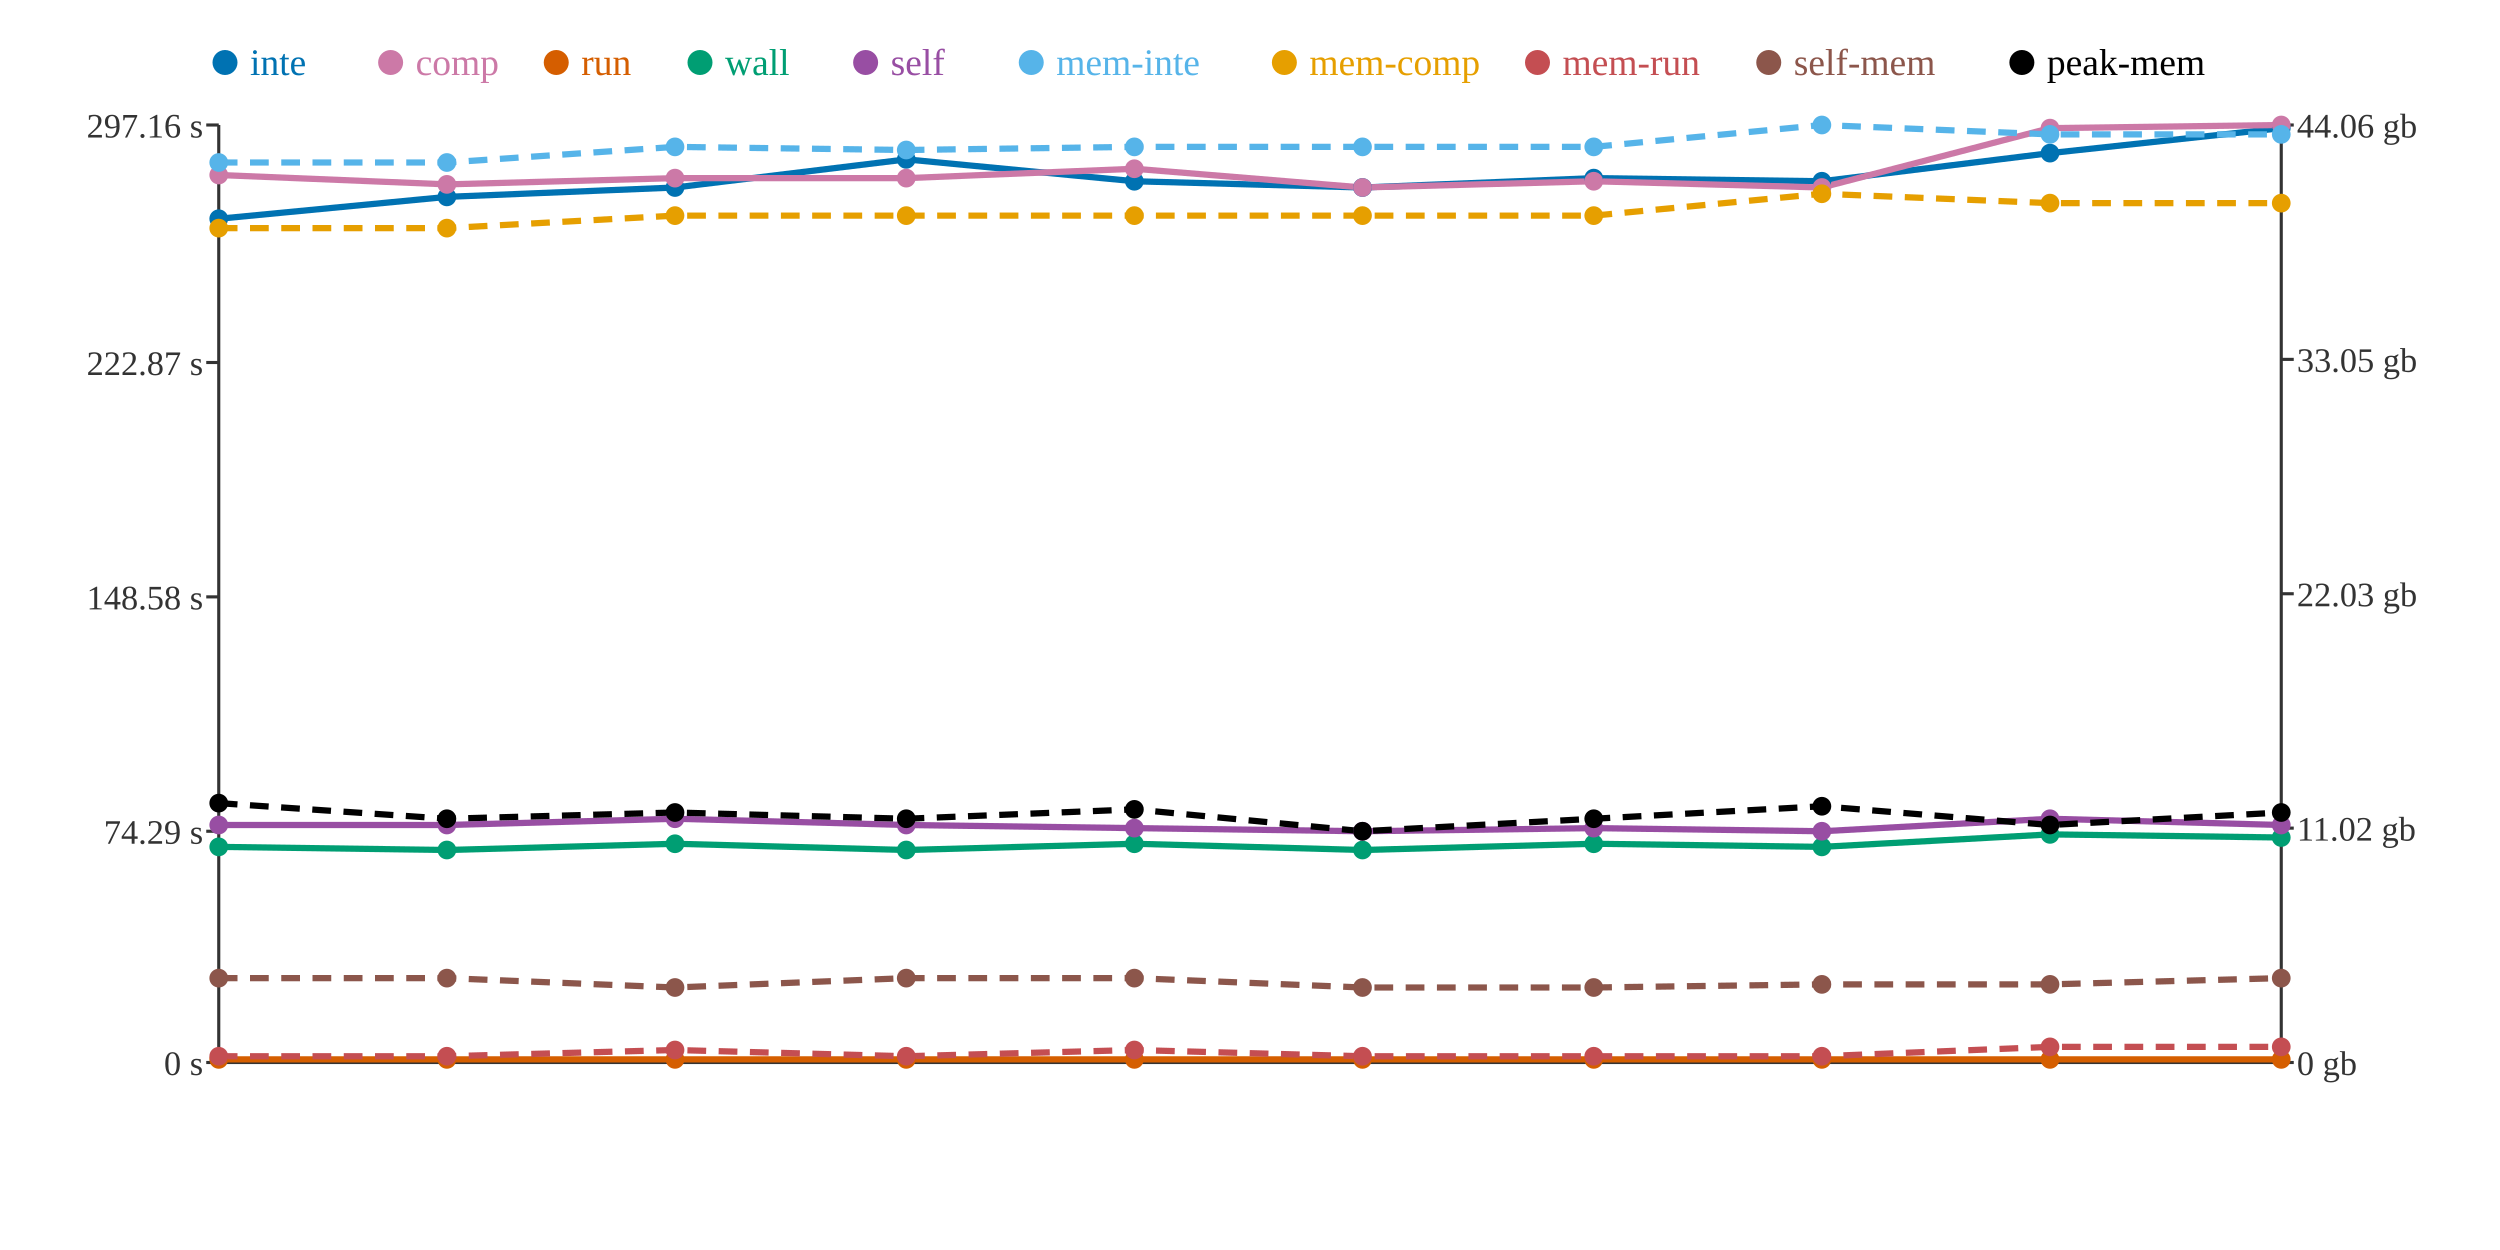
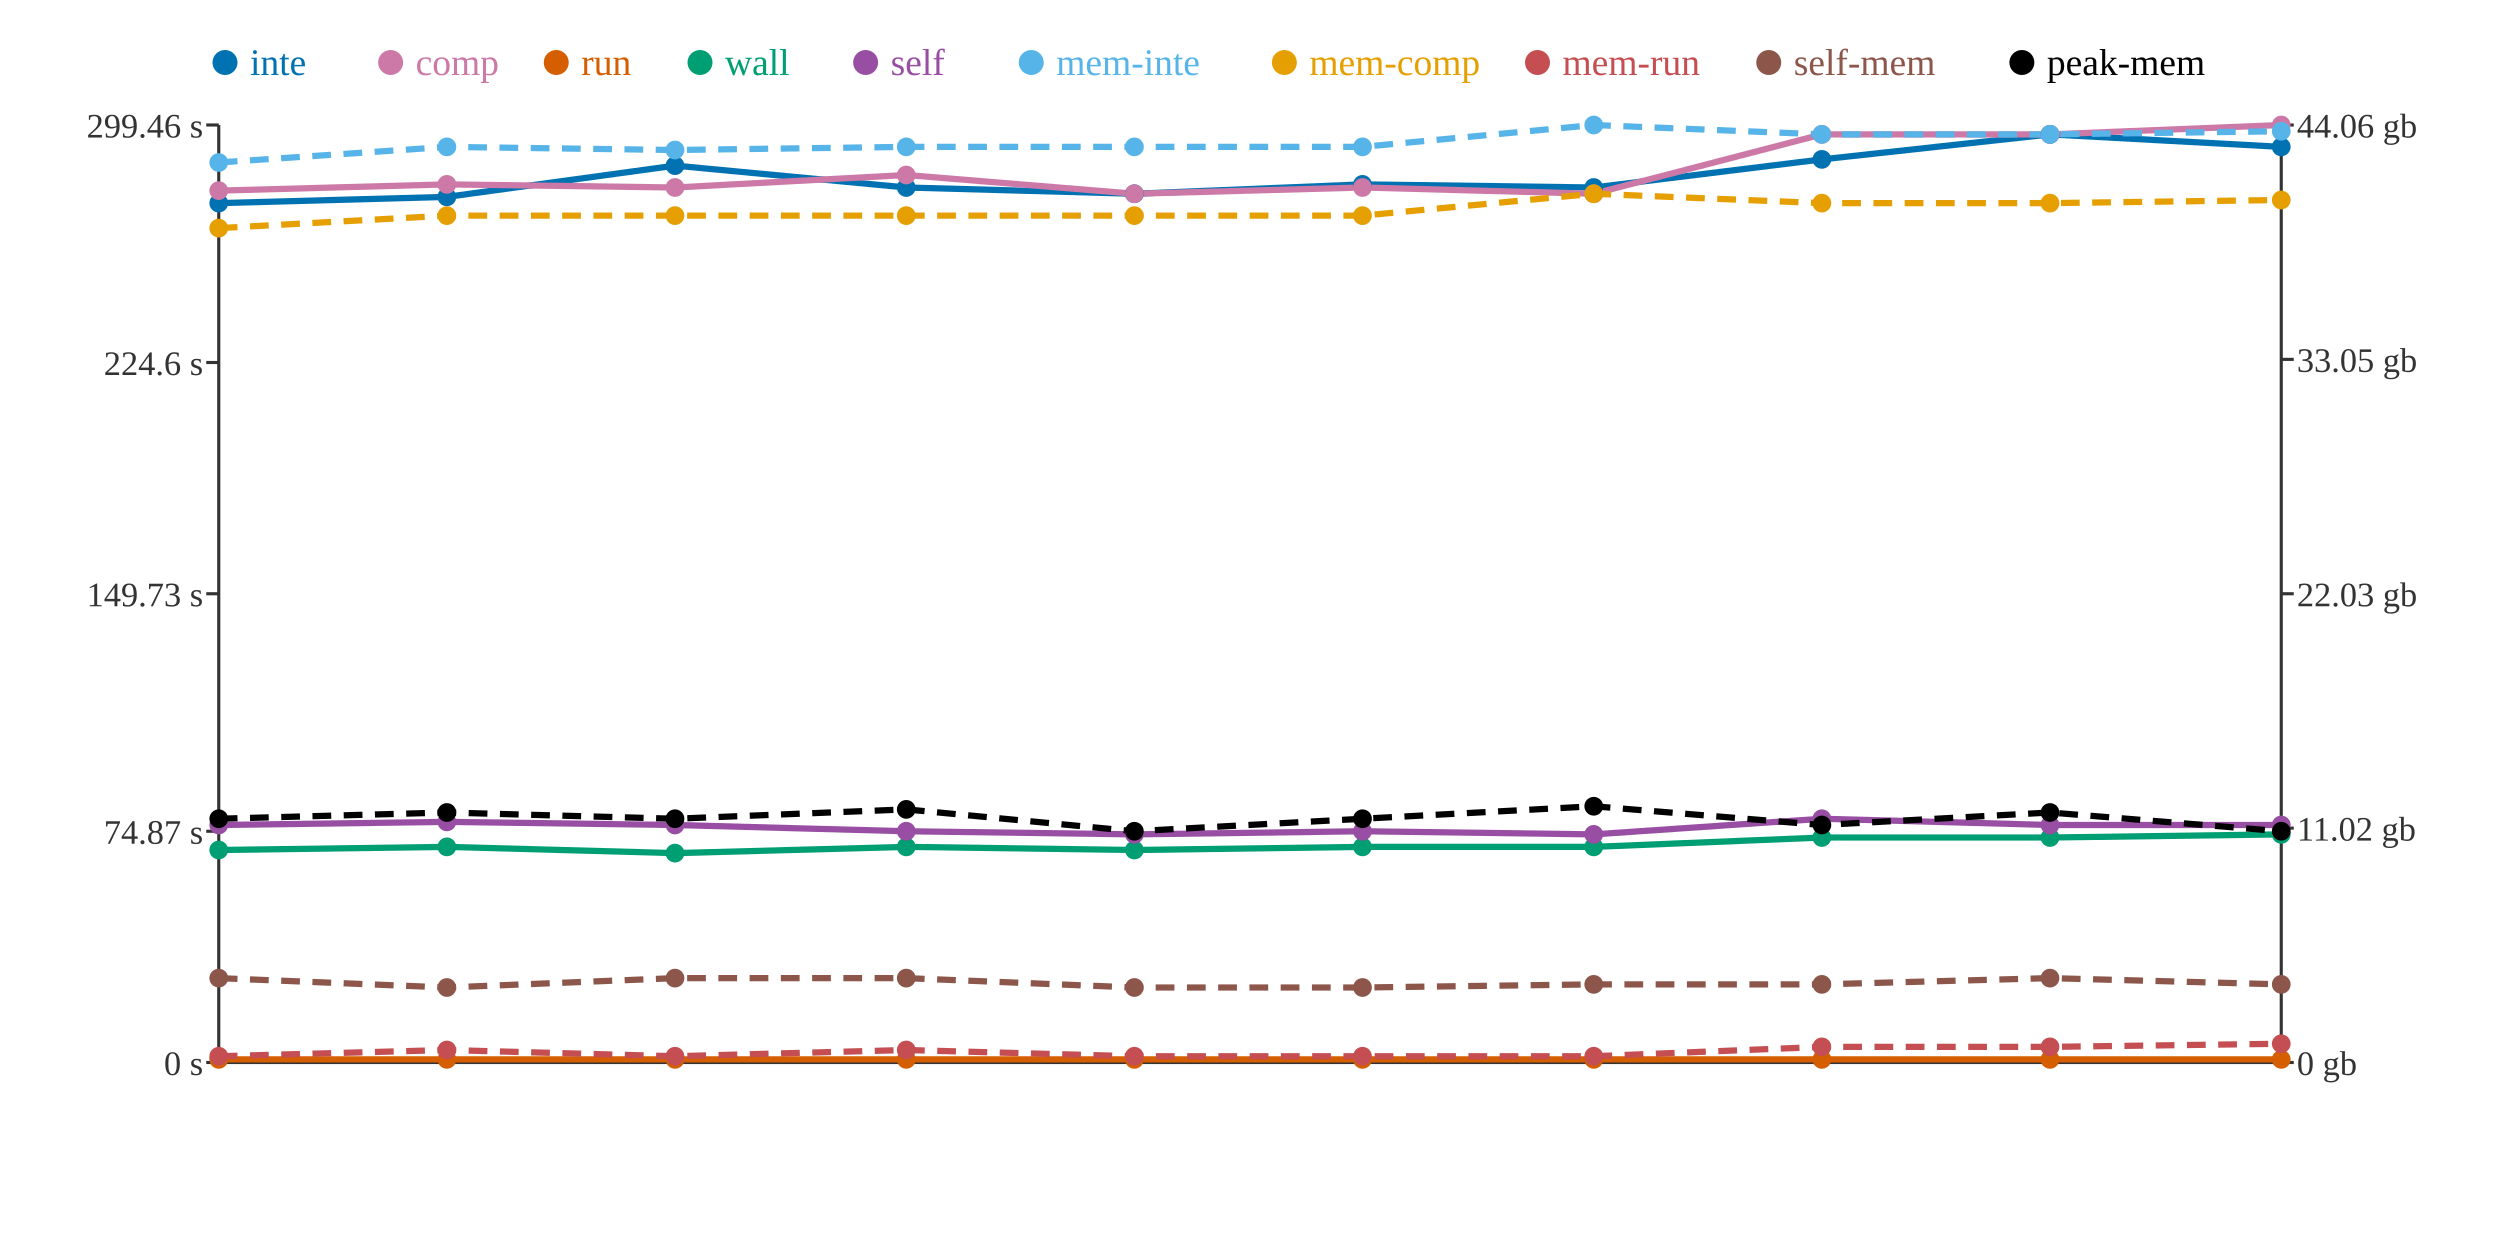
<svg xmlns="http://www.w3.org/2000/svg" width="800" height="400">
  <rect width="800" height="400" fill="white" />
  <line x1="70" y1="40" x2="70" y2="340" stroke="#333" stroke-width="1" />
  <line x1="70" y1="340" x2="730" y2="340" stroke="#333" stroke-width="1" />
  <line x1="730" y1="40" x2="730" y2="340" stroke="#333" stroke-width="1" />
  <line x1="66" y1="340" x2="70" y2="340" stroke="#333" stroke-width="1" />
  <text x="65" y="344" text-anchor="end" font-size="11" fill="#333">0 s</text>
  <line x1="66" y1="266" x2="70" y2="266" stroke="#333" stroke-width="1" />
-   <text x="65" y="270" text-anchor="end" font-size="11" fill="#333">74.29 s</text>
-   <line x1="66" y1="191" x2="70" y2="191" stroke="#333" stroke-width="1" />
-   <text x="65" y="195" text-anchor="end" font-size="11" fill="#333">148.58 s</text>
+   <text x="65" y="270" text-anchor="end" font-size="11" fill="#333">74.87 s</text>
+   <line x1="66" y1="190" x2="70" y2="190" stroke="#333" stroke-width="1" />
+   <text x="65" y="194" text-anchor="end" font-size="11" fill="#333">149.73 s</text>
  <line x1="66" y1="116" x2="70" y2="116" stroke="#333" stroke-width="1" />
-   <text x="65" y="120" text-anchor="end" font-size="11" fill="#333">222.87 s</text>
+   <text x="65" y="120" text-anchor="end" font-size="11" fill="#333">224.6 s</text>
  <line x1="66" y1="40" x2="70" y2="40" stroke="#333" stroke-width="1" />
-   <text x="65" y="44" text-anchor="end" font-size="11" fill="#333">297.16 s</text>
+   <text x="65" y="44" text-anchor="end" font-size="11" fill="#333">299.46 s</text>
  <line x1="730" y1="340" x2="734" y2="340" stroke="#333" stroke-width="1" />
  <text x="735" y="344" text-anchor="start" font-size="11" fill="#333">0 gb</text>
  <line x1="730" y1="265" x2="734" y2="265" stroke="#333" stroke-width="1" />
  <text x="735" y="269" text-anchor="start" font-size="11" fill="#333">11.02 gb</text>
  <line x1="730" y1="190" x2="734" y2="190" stroke="#333" stroke-width="1" />
  <text x="735" y="194" text-anchor="start" font-size="11" fill="#333">22.03 gb</text>
  <line x1="730" y1="115" x2="734" y2="115" stroke="#333" stroke-width="1" />
  <text x="735" y="119" text-anchor="start" font-size="11" fill="#333">33.05 gb</text>
  <line x1="730" y1="40" x2="734" y2="40" stroke="#333" stroke-width="1" />
  <text x="735" y="44" text-anchor="start" font-size="11" fill="#333">44.06 gb</text>
-   <polyline points="70,70 143,63 216,60 290,51 363,58 436,60 510,57 583,58 656,49 730,41" fill="none" stroke="#0072B2" stroke-width="2" />
-   <polyline points="70,56 143,59 216,57 290,57 363,54 436,60 510,58 583,60 656,41 730,40" fill="none" stroke="#CC79A7" stroke-width="2" />
+   <polyline points="70,65 143,63 216,53 290,60 363,62 436,59 510,60 583,51 656,43 730,47" fill="none" stroke="#0072B2" stroke-width="2" />
+   <polyline points="70,61 143,59 216,60 290,56 363,62 436,60 510,62 583,43 656,43 730,40" fill="none" stroke="#CC79A7" stroke-width="2" />
  <polyline points="70,339 143,339 216,339 290,339 363,339 436,339 510,339 583,339 656,339 730,339" fill="none" stroke="#D55E00" stroke-width="2" />
-   <polyline points="70,271 143,272 216,270 290,272 363,270 436,272 510,270 583,271 656,267 730,268" fill="none" stroke="#009E73" stroke-width="2" />
-   <polyline points="70,264 143,264 216,262 290,264 363,265 436,266 510,265 583,266 656,262 730,264" fill="none" stroke="#984EA3" stroke-width="2" />
-   <polyline points="70,52 143,52 216,47 290,48 363,47 436,47 510,47 583,40 656,43 730,43" fill="none" stroke="#56B4E9" stroke-width="2" stroke-dasharray="6 4" />
-   <polyline points="70,73 143,73 216,69 290,69 363,69 436,69 510,69 583,62 656,65 730,65" fill="none" stroke="#E69F00" stroke-width="2" stroke-dasharray="6 4" />
-   <polyline points="70,338 143,338 216,336 290,338 363,336 436,338 510,338 583,338 656,335 730,335" fill="none" stroke="#C44E52" stroke-width="2" stroke-dasharray="6 4" />
-   <polyline points="70,313 143,313 216,316 290,313 363,313 436,316 510,316 583,315 656,315 730,313" fill="none" stroke="#8C564B" stroke-width="2" stroke-dasharray="6 4" />
-   <polyline points="70,257 143,262 216,260 290,262 363,259 436,266 510,262 583,258 656,264 730,260" fill="none" stroke="#000000" stroke-width="2" stroke-dasharray="6 4" />
-   <circle cx="70" cy="70" r="3" fill="#0072B2" />
-   <circle cx="70" cy="56" r="3" fill="#CC79A7" />
+   <polyline points="70,272 143,271 216,273 290,271 363,272 436,271 510,271 583,268 656,268 730,267" fill="none" stroke="#009E73" stroke-width="2" />
+   <polyline points="70,264 143,263 216,264 290,266 363,267 436,266 510,267 583,262 656,264 730,264" fill="none" stroke="#984EA3" stroke-width="2" />
+   <polyline points="70,52 143,47 216,48 290,47 363,47 436,47 510,40 583,43 656,43 730,42" fill="none" stroke="#56B4E9" stroke-width="2" stroke-dasharray="6 4" />
+   <polyline points="70,73 143,69 216,69 290,69 363,69 436,69 510,62 583,65 656,65 730,64" fill="none" stroke="#E69F00" stroke-width="2" stroke-dasharray="6 4" />
+   <polyline points="70,338 143,336 216,338 290,336 363,338 436,338 510,338 583,335 656,335 730,334" fill="none" stroke="#C44E52" stroke-width="2" stroke-dasharray="6 4" />
+   <polyline points="70,313 143,316 216,313 290,313 363,316 436,316 510,315 583,315 656,313 730,315" fill="none" stroke="#8C564B" stroke-width="2" stroke-dasharray="6 4" />
+   <polyline points="70,262 143,260 216,262 290,259 363,266 436,262 510,258 583,264 656,260 730,266" fill="none" stroke="#000000" stroke-width="2" stroke-dasharray="6 4" />
+   <circle cx="70" cy="65" r="3" fill="#0072B2" />
+   <circle cx="70" cy="61" r="3" fill="#CC79A7" />
  <circle cx="70" cy="339" r="3" fill="#D55E00" />
-   <circle cx="70" cy="271" r="3" fill="#009E73" />
+   <circle cx="70" cy="272" r="3" fill="#009E73" />
  <circle cx="70" cy="264" r="3" fill="#984EA3" />
  <circle cx="70" cy="52" r="3" fill="#56B4E9" />
  <circle cx="70" cy="73" r="3" fill="#E69F00" />
  <circle cx="70" cy="338" r="3" fill="#C44E52" />
  <circle cx="70" cy="313" r="3" fill="#8C564B" />
-   <circle cx="70" cy="257" r="3" fill="#000000" />
+   <circle cx="70" cy="262" r="3" fill="#000000" />
  <circle cx="143" cy="63" r="3" fill="#0072B2" />
  <circle cx="143" cy="59" r="3" fill="#CC79A7" />
  <circle cx="143" cy="339" r="3" fill="#D55E00" />
-   <circle cx="143" cy="272" r="3" fill="#009E73" />
-   <circle cx="143" cy="264" r="3" fill="#984EA3" />
-   <circle cx="143" cy="52" r="3" fill="#56B4E9" />
-   <circle cx="143" cy="73" r="3" fill="#E69F00" />
-   <circle cx="143" cy="338" r="3" fill="#C44E52" />
-   <circle cx="143" cy="313" r="3" fill="#8C564B" />
-   <circle cx="143" cy="262" r="3" fill="#000000" />
-   <circle cx="216" cy="60" r="3" fill="#0072B2" />
-   <circle cx="216" cy="57" r="3" fill="#CC79A7" />
+   <circle cx="143" cy="271" r="3" fill="#009E73" />
+   <circle cx="143" cy="263" r="3" fill="#984EA3" />
+   <circle cx="143" cy="47" r="3" fill="#56B4E9" />
+   <circle cx="143" cy="69" r="3" fill="#E69F00" />
+   <circle cx="143" cy="336" r="3" fill="#C44E52" />
+   <circle cx="143" cy="316" r="3" fill="#8C564B" />
+   <circle cx="143" cy="260" r="3" fill="#000000" />
+   <circle cx="216" cy="53" r="3" fill="#0072B2" />
+   <circle cx="216" cy="60" r="3" fill="#CC79A7" />
  <circle cx="216" cy="339" r="3" fill="#D55E00" />
-   <circle cx="216" cy="270" r="3" fill="#009E73" />
-   <circle cx="216" cy="262" r="3" fill="#984EA3" />
-   <circle cx="216" cy="47" r="3" fill="#56B4E9" />
+   <circle cx="216" cy="273" r="3" fill="#009E73" />
+   <circle cx="216" cy="264" r="3" fill="#984EA3" />
+   <circle cx="216" cy="48" r="3" fill="#56B4E9" />
  <circle cx="216" cy="69" r="3" fill="#E69F00" />
-   <circle cx="216" cy="336" r="3" fill="#C44E52" />
-   <circle cx="216" cy="316" r="3" fill="#8C564B" />
-   <circle cx="216" cy="260" r="3" fill="#000000" />
-   <circle cx="290" cy="51" r="3" fill="#0072B2" />
-   <circle cx="290" cy="57" r="3" fill="#CC79A7" />
+   <circle cx="216" cy="338" r="3" fill="#C44E52" />
+   <circle cx="216" cy="313" r="3" fill="#8C564B" />
+   <circle cx="216" cy="262" r="3" fill="#000000" />
+   <circle cx="290" cy="60" r="3" fill="#0072B2" />
+   <circle cx="290" cy="56" r="3" fill="#CC79A7" />
  <circle cx="290" cy="339" r="3" fill="#D55E00" />
-   <circle cx="290" cy="272" r="3" fill="#009E73" />
-   <circle cx="290" cy="264" r="3" fill="#984EA3" />
-   <circle cx="290" cy="48" r="3" fill="#56B4E9" />
+   <circle cx="290" cy="271" r="3" fill="#009E73" />
+   <circle cx="290" cy="266" r="3" fill="#984EA3" />
+   <circle cx="290" cy="47" r="3" fill="#56B4E9" />
  <circle cx="290" cy="69" r="3" fill="#E69F00" />
-   <circle cx="290" cy="338" r="3" fill="#C44E52" />
+   <circle cx="290" cy="336" r="3" fill="#C44E52" />
  <circle cx="290" cy="313" r="3" fill="#8C564B" />
-   <circle cx="290" cy="262" r="3" fill="#000000" />
-   <circle cx="363" cy="58" r="3" fill="#0072B2" />
-   <circle cx="363" cy="54" r="3" fill="#CC79A7" />
+   <circle cx="290" cy="259" r="3" fill="#000000" />
+   <circle cx="363" cy="62" r="3" fill="#0072B2" />
+   <circle cx="363" cy="62" r="3" fill="#CC79A7" />
  <circle cx="363" cy="339" r="3" fill="#D55E00" />
-   <circle cx="363" cy="270" r="3" fill="#009E73" />
-   <circle cx="363" cy="265" r="3" fill="#984EA3" />
+   <circle cx="363" cy="272" r="3" fill="#009E73" />
+   <circle cx="363" cy="267" r="3" fill="#984EA3" />
  <circle cx="363" cy="47" r="3" fill="#56B4E9" />
  <circle cx="363" cy="69" r="3" fill="#E69F00" />
-   <circle cx="363" cy="336" r="3" fill="#C44E52" />
-   <circle cx="363" cy="313" r="3" fill="#8C564B" />
-   <circle cx="363" cy="259" r="3" fill="#000000" />
-   <circle cx="436" cy="60" r="3" fill="#0072B2" />
+   <circle cx="363" cy="338" r="3" fill="#C44E52" />
+   <circle cx="363" cy="316" r="3" fill="#8C564B" />
+   <circle cx="363" cy="266" r="3" fill="#000000" />
+   <circle cx="436" cy="59" r="3" fill="#0072B2" />
  <circle cx="436" cy="60" r="3" fill="#CC79A7" />
  <circle cx="436" cy="339" r="3" fill="#D55E00" />
-   <circle cx="436" cy="272" r="3" fill="#009E73" />
+   <circle cx="436" cy="271" r="3" fill="#009E73" />
  <circle cx="436" cy="266" r="3" fill="#984EA3" />
  <circle cx="436" cy="47" r="3" fill="#56B4E9" />
  <circle cx="436" cy="69" r="3" fill="#E69F00" />
  <circle cx="436" cy="338" r="3" fill="#C44E52" />
  <circle cx="436" cy="316" r="3" fill="#8C564B" />
-   <circle cx="436" cy="266" r="3" fill="#000000" />
-   <circle cx="510" cy="57" r="3" fill="#0072B2" />
-   <circle cx="510" cy="58" r="3" fill="#CC79A7" />
+   <circle cx="436" cy="262" r="3" fill="#000000" />
+   <circle cx="510" cy="60" r="3" fill="#0072B2" />
+   <circle cx="510" cy="62" r="3" fill="#CC79A7" />
  <circle cx="510" cy="339" r="3" fill="#D55E00" />
-   <circle cx="510" cy="270" r="3" fill="#009E73" />
-   <circle cx="510" cy="265" r="3" fill="#984EA3" />
-   <circle cx="510" cy="47" r="3" fill="#56B4E9" />
-   <circle cx="510" cy="69" r="3" fill="#E69F00" />
+   <circle cx="510" cy="271" r="3" fill="#009E73" />
+   <circle cx="510" cy="267" r="3" fill="#984EA3" />
+   <circle cx="510" cy="40" r="3" fill="#56B4E9" />
+   <circle cx="510" cy="62" r="3" fill="#E69F00" />
  <circle cx="510" cy="338" r="3" fill="#C44E52" />
-   <circle cx="510" cy="316" r="3" fill="#8C564B" />
-   <circle cx="510" cy="262" r="3" fill="#000000" />
-   <circle cx="583" cy="58" r="3" fill="#0072B2" />
-   <circle cx="583" cy="60" r="3" fill="#CC79A7" />
+   <circle cx="510" cy="315" r="3" fill="#8C564B" />
+   <circle cx="510" cy="258" r="3" fill="#000000" />
+   <circle cx="583" cy="51" r="3" fill="#0072B2" />
+   <circle cx="583" cy="43" r="3" fill="#CC79A7" />
  <circle cx="583" cy="339" r="3" fill="#D55E00" />
-   <circle cx="583" cy="271" r="3" fill="#009E73" />
-   <circle cx="583" cy="266" r="3" fill="#984EA3" />
-   <circle cx="583" cy="40" r="3" fill="#56B4E9" />
-   <circle cx="583" cy="62" r="3" fill="#E69F00" />
-   <circle cx="583" cy="338" r="3" fill="#C44E52" />
+   <circle cx="583" cy="268" r="3" fill="#009E73" />
+   <circle cx="583" cy="262" r="3" fill="#984EA3" />
+   <circle cx="583" cy="43" r="3" fill="#56B4E9" />
+   <circle cx="583" cy="65" r="3" fill="#E69F00" />
+   <circle cx="583" cy="335" r="3" fill="#C44E52" />
  <circle cx="583" cy="315" r="3" fill="#8C564B" />
-   <circle cx="583" cy="258" r="3" fill="#000000" />
-   <circle cx="656" cy="49" r="3" fill="#0072B2" />
-   <circle cx="656" cy="41" r="3" fill="#CC79A7" />
+   <circle cx="583" cy="264" r="3" fill="#000000" />
+   <circle cx="656" cy="43" r="3" fill="#0072B2" />
+   <circle cx="656" cy="43" r="3" fill="#CC79A7" />
  <circle cx="656" cy="339" r="3" fill="#D55E00" />
-   <circle cx="656" cy="267" r="3" fill="#009E73" />
-   <circle cx="656" cy="262" r="3" fill="#984EA3" />
+   <circle cx="656" cy="268" r="3" fill="#009E73" />
+   <circle cx="656" cy="264" r="3" fill="#984EA3" />
  <circle cx="656" cy="43" r="3" fill="#56B4E9" />
  <circle cx="656" cy="65" r="3" fill="#E69F00" />
  <circle cx="656" cy="335" r="3" fill="#C44E52" />
-   <circle cx="656" cy="315" r="3" fill="#8C564B" />
-   <circle cx="656" cy="264" r="3" fill="#000000" />
-   <circle cx="730" cy="41" r="3" fill="#0072B2" />
+   <circle cx="656" cy="313" r="3" fill="#8C564B" />
+   <circle cx="656" cy="260" r="3" fill="#000000" />
+   <circle cx="730" cy="47" r="3" fill="#0072B2" />
  <circle cx="730" cy="40" r="3" fill="#CC79A7" />
  <circle cx="730" cy="339" r="3" fill="#D55E00" />
-   <circle cx="730" cy="268" r="3" fill="#009E73" />
+   <circle cx="730" cy="267" r="3" fill="#009E73" />
  <circle cx="730" cy="264" r="3" fill="#984EA3" />
-   <circle cx="730" cy="43" r="3" fill="#56B4E9" />
-   <circle cx="730" cy="65" r="3" fill="#E69F00" />
-   <circle cx="730" cy="335" r="3" fill="#C44E52" />
-   <circle cx="730" cy="313" r="3" fill="#8C564B" />
-   <circle cx="730" cy="260" r="3" fill="#000000" />
+   <circle cx="730" cy="42" r="3" fill="#56B4E9" />
+   <circle cx="730" cy="64" r="3" fill="#E69F00" />
+   <circle cx="730" cy="334" r="3" fill="#C44E52" />
+   <circle cx="730" cy="315" r="3" fill="#8C564B" />
+   <circle cx="730" cy="266" r="3" fill="#000000" />
  <circle cx="72" cy="20" r="4" fill="#0072B2" />
  <text x="80" y="24" text-anchor="start" font-size="12" fill="#0072B2">inte</text>
  <circle cx="125" cy="20" r="4" fill="#CC79A7" />
  <text x="133" y="24" text-anchor="start" font-size="12" fill="#CC79A7">comp</text>
  <circle cx="178" cy="20" r="4" fill="#D55E00" />
  <text x="186" y="24" text-anchor="start" font-size="12" fill="#D55E00">run</text>
  <circle cx="224" cy="20" r="4" fill="#009E73" />
  <text x="232" y="24" text-anchor="start" font-size="12" fill="#009E73">wall</text>
  <circle cx="277" cy="20" r="4" fill="#984EA3" />
  <text x="285" y="24" text-anchor="start" font-size="12" fill="#984EA3">self</text>
  <circle cx="330" cy="20" r="4" fill="#56B4E9" />
  <text x="338" y="24" text-anchor="start" font-size="12" fill="#56B4E9">mem-inte</text>
  <circle cx="411" cy="20" r="4" fill="#E69F00" />
  <text x="419" y="24" text-anchor="start" font-size="12" fill="#E69F00">mem-comp</text>
  <circle cx="492" cy="20" r="4" fill="#C44E52" />
  <text x="500" y="24" text-anchor="start" font-size="12" fill="#C44E52">mem-run</text>
  <circle cx="566" cy="20" r="4" fill="#8C564B" />
  <text x="574" y="24" text-anchor="start" font-size="12" fill="#8C564B">self-mem</text>
  <circle cx="647" cy="20" r="4" fill="#000000" />
  <text x="655" y="24" text-anchor="start" font-size="12" fill="#000000">peak-mem</text>
</svg>
